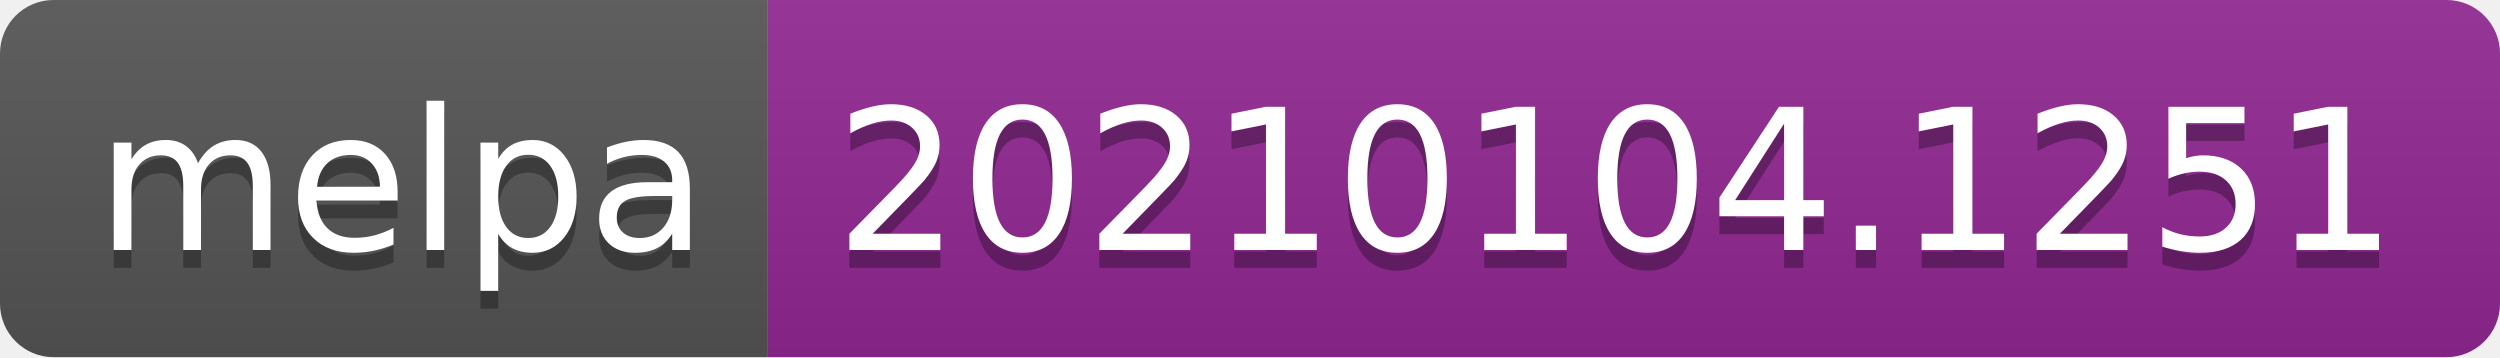
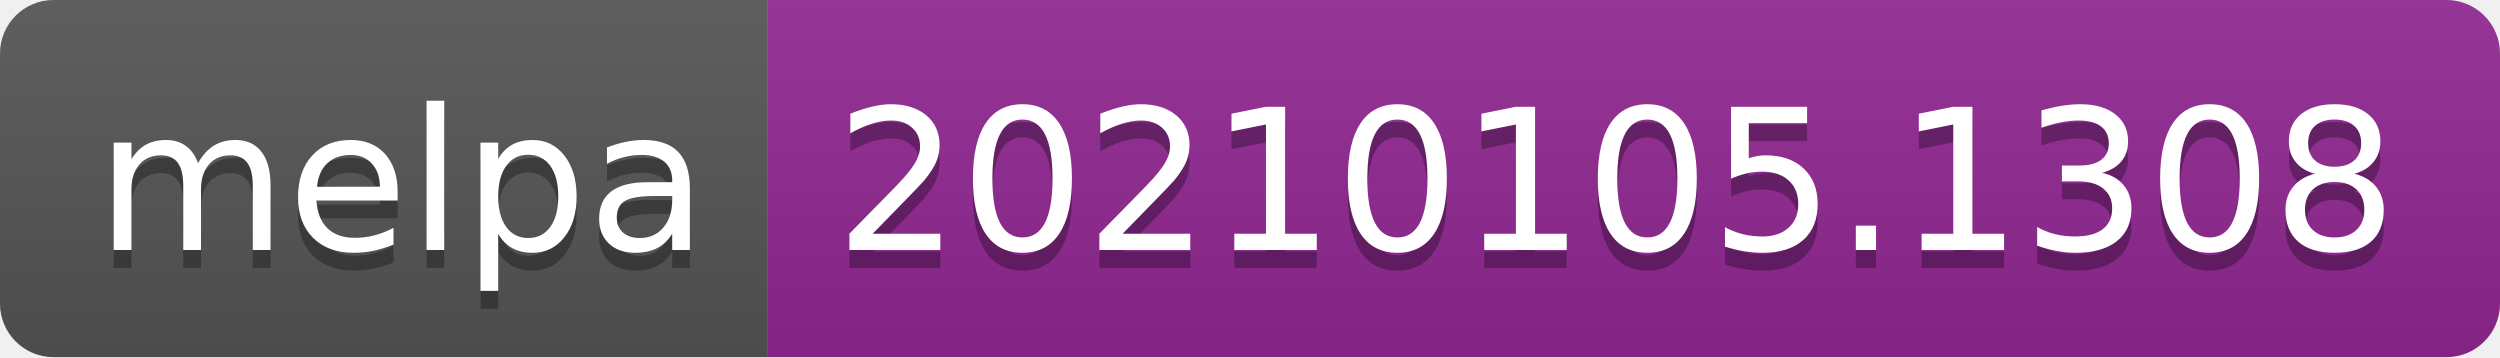
- <svg xmlns="http://www.w3.org/2000/svg" width="140" height="20" role="img" aria-label="melpa: 20210104.1251">
+ <svg xmlns="http://www.w3.org/2000/svg" width="140" height="20" role="img" aria-label="melpa: 20210105.1308">
  <linearGradient id="s" x2="0" y2="100%">
    <stop offset="0" stop-color="#bbb" stop-opacity=".1" />
    <stop offset="1" stop-opacity=".1" />
  </linearGradient>
  <clipPath id="r">
    <rect width="140" height="20" rx="3" fill="#fff" />
  </clipPath>
  <g clip-path="url(#r)">
    <rect width="43" height="20" fill="#555" />
    <rect x="43" width="97" height="20" fill="#922793" />
    <rect width="140" height="20" fill="url(#s)" />
  </g>
  <g fill="#fff" text-anchor="middle" font-family="Verdana,Geneva,DejaVu Sans,sans-serif" text-rendering="geometricPrecision" font-size="110">
    <text aria-hidden="true" x="225" y="150" fill="#010101" fill-opacity=".3" transform="scale(.1)" textLength="330">melpa</text>
    <text x="225" y="140" transform="scale(.1)" fill="#fff" textLength="330">melpa</text>
-     <text aria-hidden="true" x="905" y="150" fill="#010101" fill-opacity=".3" transform="scale(.1)" textLength="870">20210104.1251</text>
-     <text x="905" y="140" transform="scale(.1)" fill="#fff" textLength="870">20210104.1251</text>
+     <text aria-hidden="true" x="905" y="150" fill="#010101" fill-opacity=".3" transform="scale(.1)" textLength="870">20210105.1308</text>
+     <text x="905" y="140" transform="scale(.1)" fill="#fff" textLength="870">20210105.1308</text>
  </g>
</svg>
